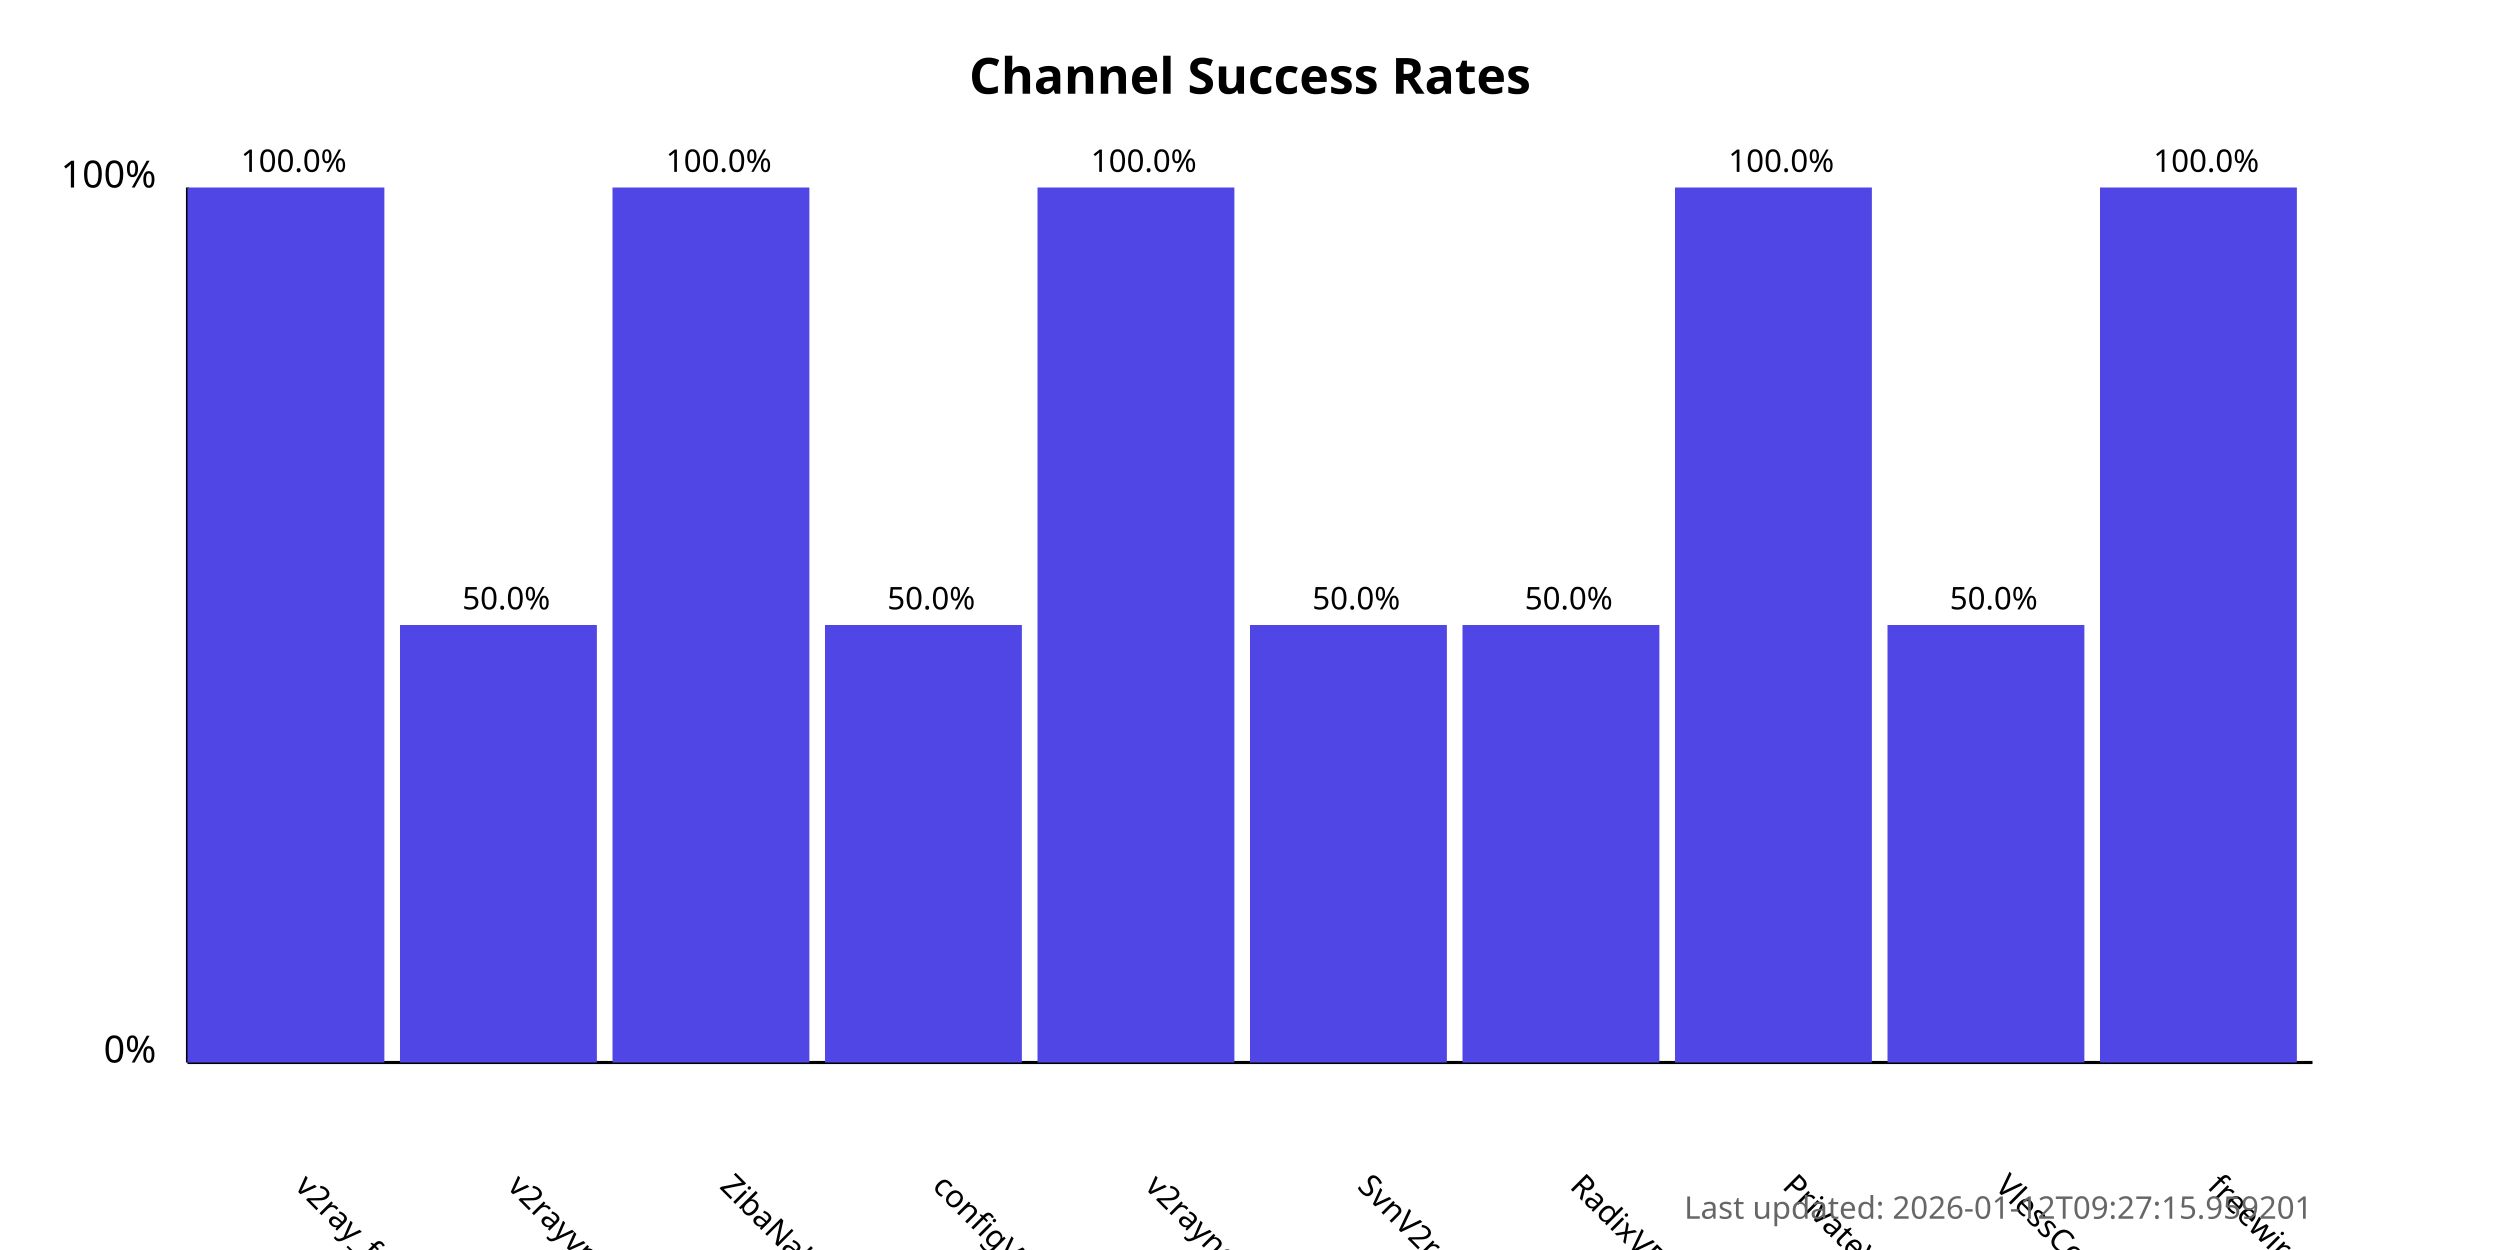
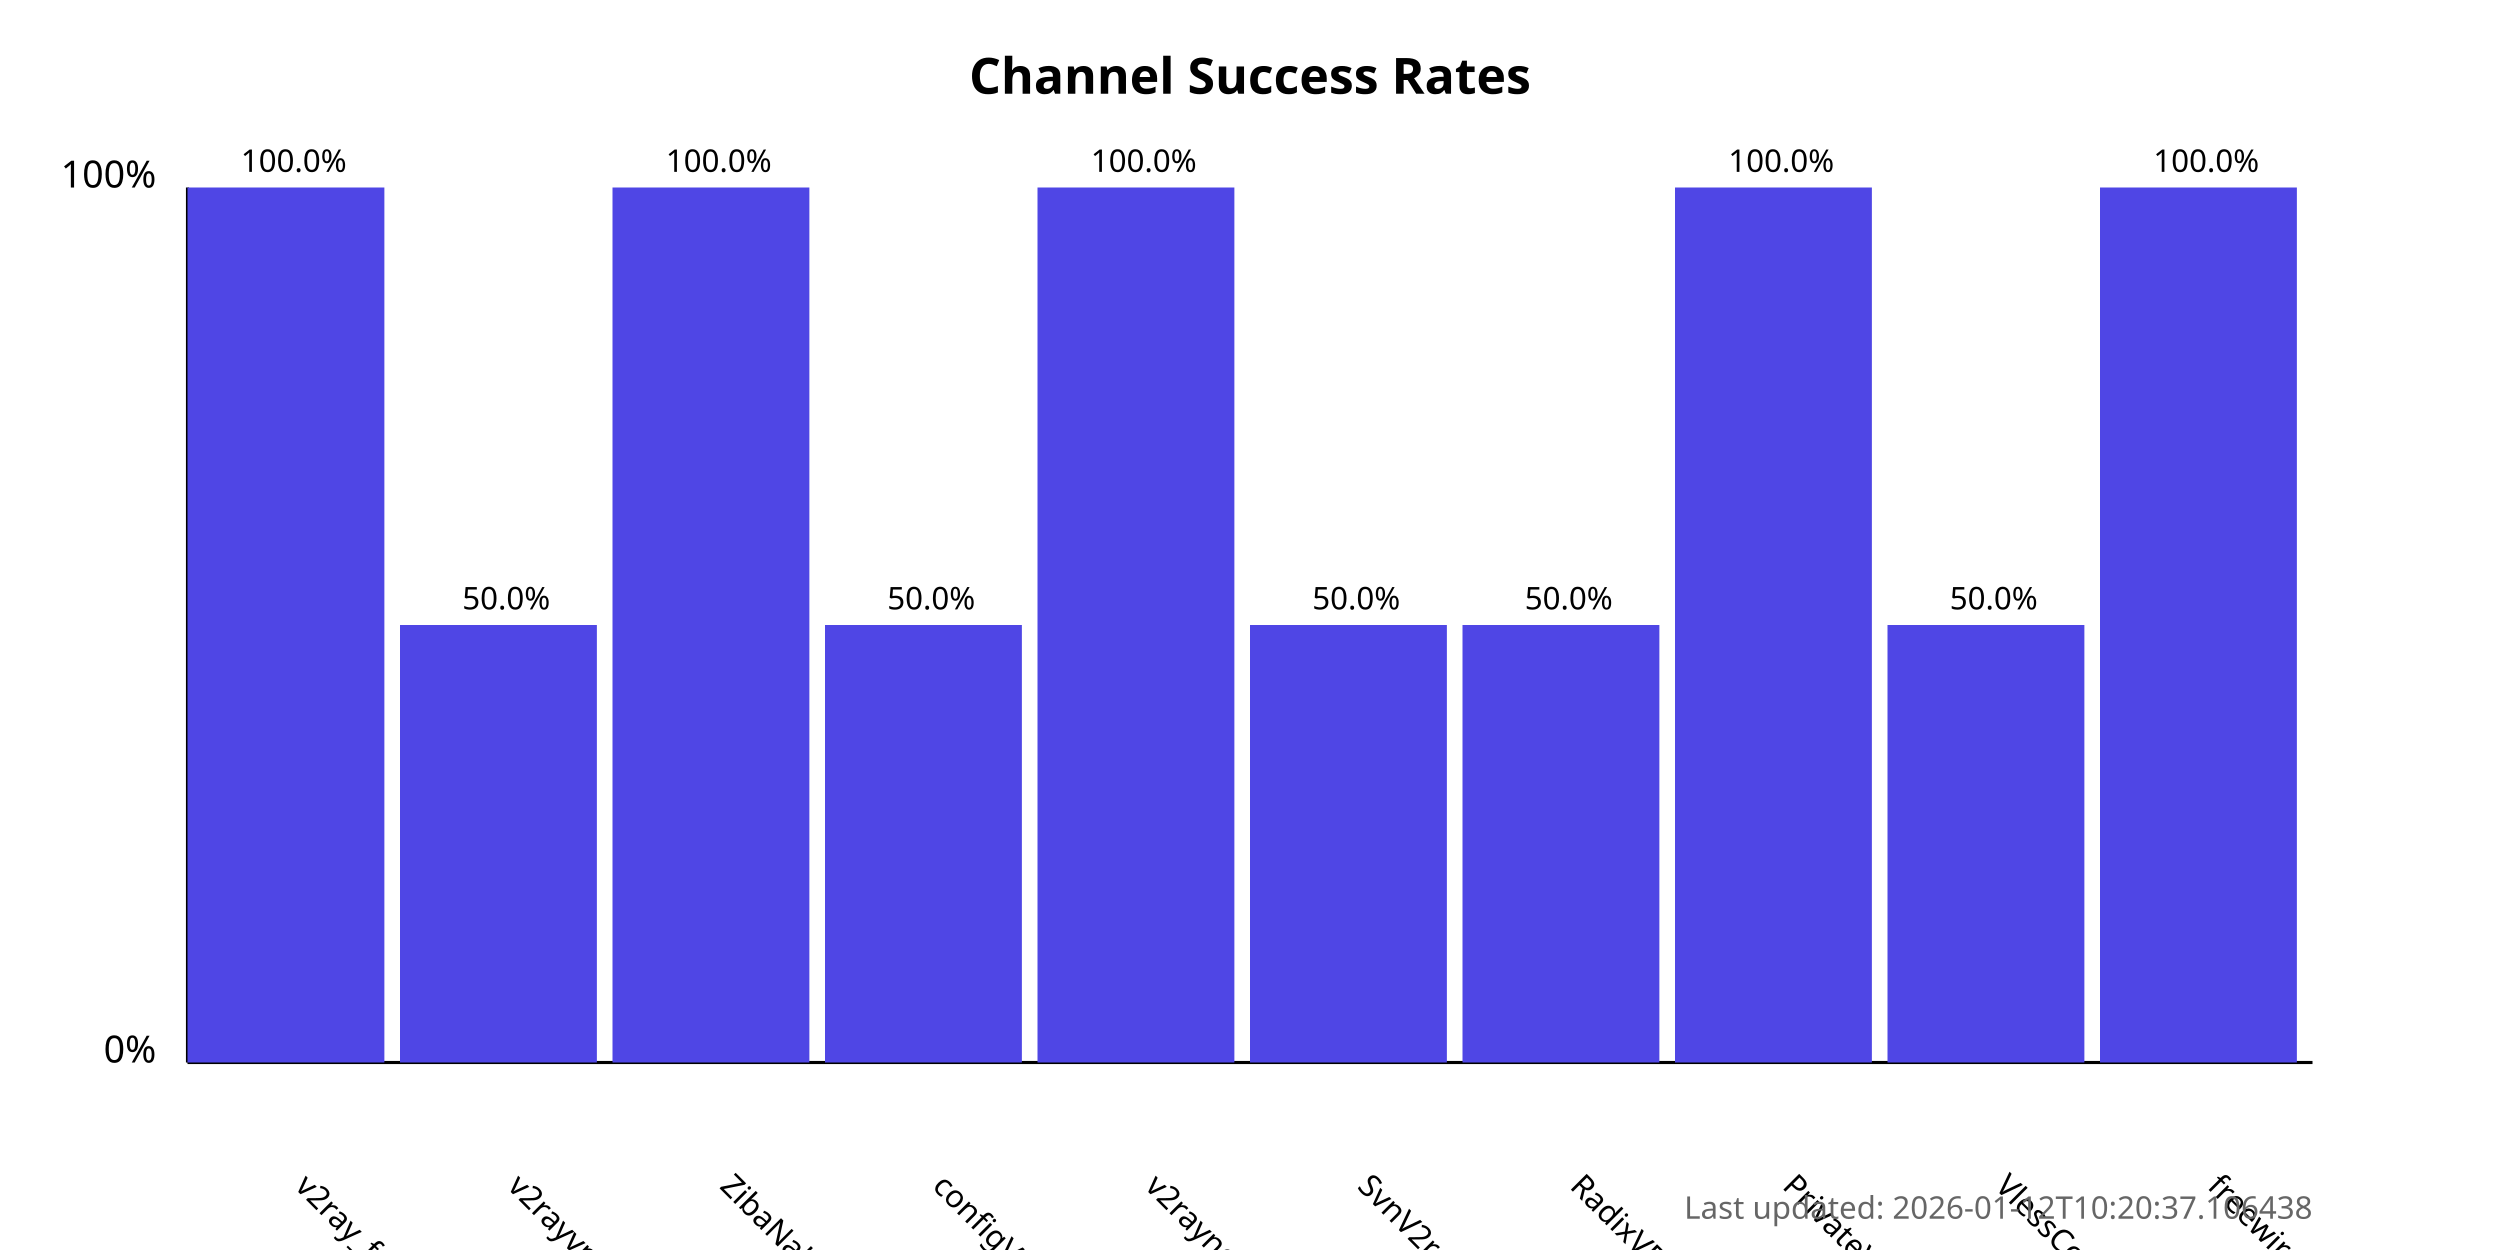
<svg xmlns="http://www.w3.org/2000/svg" width="800" height="400">
  <style>
            .chart-title { font: bold 16px sans-serif; }
            .axis-label { font: 12px sans-serif; }
            .tick-label { font: 10px sans-serif; }
            .bar { fill: #4f46e5; }
            .bar:hover { fill: #6366f1; }
            .timestamp { font: 10px sans-serif; fill: #666; }
        </style>
  <text x="400.0" y="30" text-anchor="middle" class="chart-title">
            Channel Success Rates
        </text>
  <line x1="60" y1="340" x2="60" y2="60" stroke="black" stroke-width="1" />
  <line x1="60" y1="340" x2="740" y2="340" stroke="black" stroke-width="1" />
  <text x="50" y="340" text-anchor="end" class="axis-label">0%</text>
  <text x="50" y="60" text-anchor="end" class="axis-label">100%</text>
  <g>
    <rect x="60" y="60.0" width="63.0" height="280.0" class="bar" />
    <text x="94.0" y="380" transform="rotate(45, 94.0, 380)" text-anchor="start" class="tick-label">
                v2ray_free_conf
            </text>
    <text x="94.0" y="55.0" text-anchor="middle" class="tick-label">
                100.0%
            </text>
  </g>
  <g>
    <rect x="128.0" y="200.0" width="63.0" height="140.0" class="bar" />
    <text x="162.0" y="380" transform="rotate(45, 162.0, 380)" text-anchor="start" class="tick-label">
                v2rayvpno
            </text>
    <text x="162.0" y="195.0" text-anchor="middle" class="tick-label">
                50.0%
            </text>
  </g>
  <g>
    <rect x="196.0" y="60.0" width="63.0" height="280.0" class="bar" />
    <text x="230.0" y="380" transform="rotate(45, 230.0, 380)" text-anchor="start" class="tick-label">
                ZibaNabz
            </text>
    <text x="230.0" y="55.0" text-anchor="middle" class="tick-label">
                100.0%
            </text>
  </g>
  <g>
    <rect x="264.0" y="200.0" width="63.0" height="140.0" class="bar" />
    <text x="298.0" y="380" transform="rotate(45, 298.0, 380)" text-anchor="start" class="tick-label">
                configV2rayForFree
            </text>
    <text x="298.0" y="195.0" text-anchor="middle" class="tick-label">
                50.0%
            </text>
  </g>
  <g>
    <rect x="332.0" y="60.0" width="63.0" height="280.0" class="bar" />
    <text x="366.0" y="380" transform="rotate(45, 366.0, 380)" text-anchor="start" class="tick-label">
                v2rayngvpn
            </text>
    <text x="366.0" y="55.0" text-anchor="middle" class="tick-label">
                100.0%
            </text>
  </g>
  <g>
    <rect x="400.0" y="200.0" width="63.0" height="140.0" class="bar" />
    <text x="434.0" y="380" transform="rotate(45, 434.0, 380)" text-anchor="start" class="tick-label">
                SvnV2ray
            </text>
    <text x="434.0" y="195.0" text-anchor="middle" class="tick-label">
                50.0%
            </text>
  </g>
  <g>
    <rect x="468.0" y="200.0" width="63.0" height="140.0" class="bar" />
    <text x="502.0" y="380" transform="rotate(45, 502.0, 380)" text-anchor="start" class="tick-label">
                RadixVPN
            </text>
    <text x="502.0" y="195.0" text-anchor="middle" class="tick-label">
                50.0%
            </text>
  </g>
  <g>
    <rect x="536.0" y="60.0" width="63.0" height="280.0" class="bar" />
    <text x="570.0" y="380" transform="rotate(45, 570.0, 380)" text-anchor="start" class="tick-label">
                PrivateVPNs
            </text>
    <text x="570.0" y="55.0" text-anchor="middle" class="tick-label">
                100.0%
            </text>
  </g>
  <g>
    <rect x="604.0" y="200.0" width="63.0" height="140.0" class="bar" />
    <text x="638.0" y="380" transform="rotate(45, 638.0, 380)" text-anchor="start" class="tick-label">
                VlessConfig
            </text>
    <text x="638.0" y="195.0" text-anchor="middle" class="tick-label">
                50.0%
            </text>
  </g>
  <g>
    <rect x="672.0" y="60.0" width="63.0" height="280.0" class="bar" />
    <text x="706.0" y="380" transform="rotate(45, 706.0, 380)" text-anchor="start" class="tick-label">
                freewireguard
            </text>
    <text x="706.0" y="55.0" text-anchor="middle" class="tick-label">
                100.0%
            </text>
  </g>
  <text x="740" y="390" text-anchor="end" class="timestamp">
-             Last updated: 2026-01-12T09:27:15.959201
+             Last updated: 2026-01-12T10:20:37.106438
        </text>
</svg>
